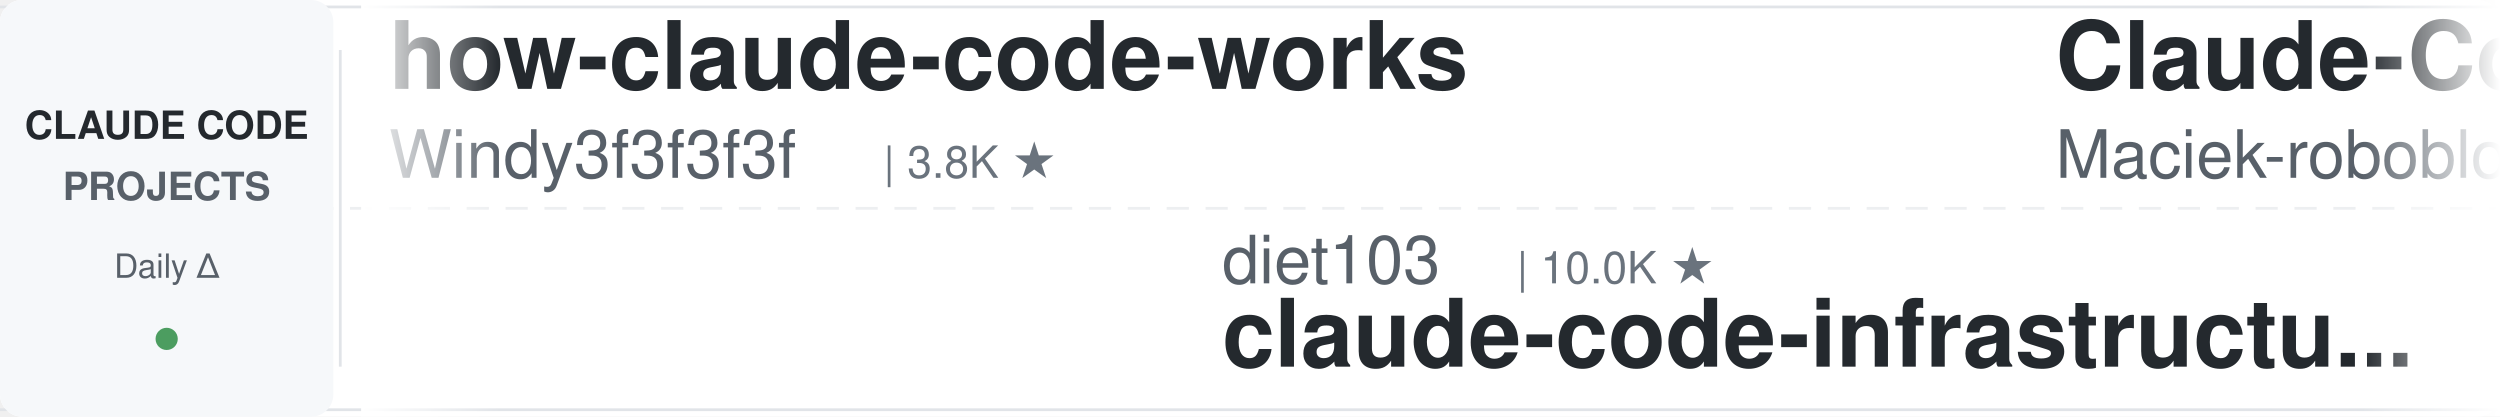
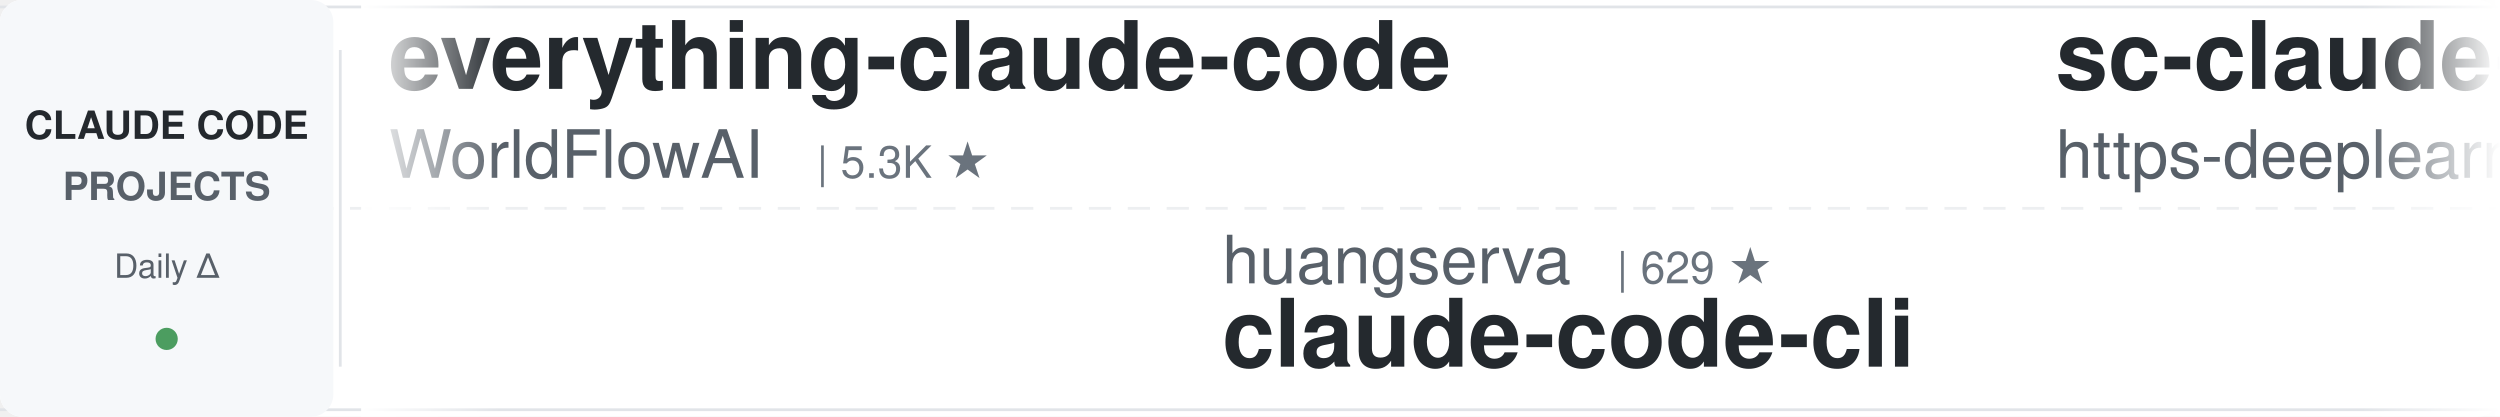
<svg xmlns="http://www.w3.org/2000/svg" width="900" height="150">
  <defs>
    <linearGradient id="leftFade" x1="0%" y1="0%" x2="100%" y2="0%">
      <stop offset="0%" style="stop-color:#ffffff;stop-opacity:1" />
      <stop offset="100%" style="stop-color:#ffffff;stop-opacity:0" />
    </linearGradient>
    <linearGradient id="rightFade" x1="0%" y1="0%" x2="100%" y2="0%">
      <stop offset="0%" style="stop-color:#ffffff;stop-opacity:0" />
      <stop offset="100%" style="stop-color:#ffffff;stop-opacity:1" />
    </linearGradient>
  </defs>
  <rect width="900" height="150" fill="#ffffff" rx="8" />
  <rect x="0" y="2" width="900" height="1" fill="#e1e4e8" />
  <rect x="0" y="147" width="900" height="1" fill="#e1e4e8" />
  <line x1="0" y1="75" x2="900" y2="75" stroke="#e1e4e8" stroke-width="1" stroke-dasharray="8 6" opacity="0.6" />
  <rect x="0" y="0" width="120" height="150" fill="#f6f8fa" rx="8" />
  <text x="60" y="50" font-family="-apple-system, BlinkMacSystemFont, 'Segoe UI', Helvetica, Arial, sans-serif" font-size="14" font-weight="600" fill="#24292e" text-anchor="middle">CLAUDE CODE</text>
  <text x="60" y="72" font-family="-apple-system, BlinkMacSystemFont, 'Segoe UI', Helvetica, Arial, sans-serif" font-size="14" font-weight="600" fill="#586069" text-anchor="middle">PROJECTS</text>
  <text x="60" y="100" font-family="-apple-system, BlinkMacSystemFont, 'Segoe UI', Helvetica, Arial, sans-serif" font-size="12" font-weight="500" fill="#586069" text-anchor="middle">Daily Δ</text>
  <circle cx="60" cy="122" r="4" fill="#22863a" opacity="0.8" />
  <rect x="122" y="18" width="1" height="114" fill="#e1e4e8" />
  <clipPath id="tickerClip">
    <rect x="130" y="0" width="770" height="150" />
  </clipPath>
  <g clip-path="url(#tickerClip)">
    <g id="tickerItems">
      <animateTransform attributeName="transform" attributeType="XML" type="translate" from="0 0" to="-3000 0" dur="54s" repeatCount="indefinite" />
      <g transform="translate(0, 0)">
-         <text x="140" y="32" font-family="-apple-system, BlinkMacSystemFont, 'Segoe UI', Helvetica, Arial, sans-serif" font-size="34" font-weight="600" fill="#24292e">how-claude-code-works</text>
-         <text x="140" y="64" font-family="-apple-system, BlinkMacSystemFont, 'Segoe UI', Helvetica, Arial, sans-serif" font-size="24" font-weight="400" fill="#586069">Windy3f3f3f3f</text>
-         <text x="318" y="64" font-family="-apple-system, BlinkMacSystemFont, 'Segoe UI', Helvetica, Arial, sans-serif" font-size="16" font-weight="500" fill="#6a737d">| 3.8K ★</text>
+         <text x="140" y="32" font-family="-apple-system, BlinkMacSystemFont, 'Segoe UI', Helvetica, Arial, sans-serif" font-size="34" font-weight="600" fill="#24292e">everything-claude-code</text>
+         <text x="140" y="64" font-family="-apple-system, BlinkMacSystemFont, 'Segoe UI', Helvetica, Arial, sans-serif" font-size="24" font-weight="400" fill="#586069">WorldFlowAI</text>
+         <text x="294" y="64" font-family="-apple-system, BlinkMacSystemFont, 'Segoe UI', Helvetica, Arial, sans-serif" font-size="16" font-weight="500" fill="#6a737d">| 5.3K ★</text>
      </g>
      <g transform="translate(300, 0)">
-         <text x="140" y="102" font-family="-apple-system, BlinkMacSystemFont, 'Segoe UI', Helvetica, Arial, sans-serif" font-size="24" font-weight="400" fill="#586069">diet103</text>
-         <text x="246" y="102" font-family="-apple-system, BlinkMacSystemFont, 'Segoe UI', Helvetica, Arial, sans-serif" font-size="16" font-weight="500" fill="#6a737d">| 10.0K ★</text>
-         <text x="140" y="132" font-family="-apple-system, BlinkMacSystemFont, 'Segoe UI', Helvetica, Arial, sans-serif" font-size="34" font-weight="600" fill="#24292e">claude-code-infrastructu...</text>
+         <text x="140" y="102" font-family="-apple-system, BlinkMacSystemFont, 'Segoe UI', Helvetica, Arial, sans-serif" font-size="24" font-weight="400" fill="#586069">huangserva</text>
+         <text x="282" y="102" font-family="-apple-system, BlinkMacSystemFont, 'Segoe UI', Helvetica, Arial, sans-serif" font-size="16" font-weight="500" fill="#6a737d">| 629 ★</text>
+         <text x="140" y="132" font-family="-apple-system, BlinkMacSystemFont, 'Segoe UI', Helvetica, Arial, sans-serif" font-size="34" font-weight="600" fill="#24292e">claude-code-cli</text>
      </g>
      <g transform="translate(600, 0)">
-         <text x="140" y="32" font-family="-apple-system, BlinkMacSystemFont, 'Segoe UI', Helvetica, Arial, sans-serif" font-size="34" font-weight="600" fill="#24292e">Claude-Code-Usage-Monito...</text>
-         <text x="140" y="64" font-family="-apple-system, BlinkMacSystemFont, 'Segoe UI', Helvetica, Arial, sans-serif" font-size="24" font-weight="400" fill="#586069">Maciek-roboblog</text>
-         <text x="342" y="64" font-family="-apple-system, BlinkMacSystemFont, 'Segoe UI', Helvetica, Arial, sans-serif" font-size="16" font-weight="500" fill="#6a737d">| 8.8K ★</text>
+         <text x="140" y="32" font-family="-apple-system, BlinkMacSystemFont, 'Segoe UI', Helvetica, Arial, sans-serif" font-size="34" font-weight="600" fill="#24292e">sc-claude-code-files</text>
+         <text x="140" y="64" font-family="-apple-system, BlinkMacSystemFont, 'Segoe UI', Helvetica, Arial, sans-serif" font-size="24" font-weight="400" fill="#586069">https-deeplearning-ai</text>
+         <text x="414" y="64" font-family="-apple-system, BlinkMacSystemFont, 'Segoe UI', Helvetica, Arial, sans-serif" font-size="16" font-weight="500" fill="#6a737d">| 558 ★</text>
      </g>
      <g transform="translate(900, 0)">
-         <text x="140" y="102" font-family="-apple-system, BlinkMacSystemFont, 'Segoe UI', Helvetica, Arial, sans-serif" font-size="24" font-weight="400" fill="#586069">disler</text>
-         <text x="234" y="102" font-family="-apple-system, BlinkMacSystemFont, 'Segoe UI', Helvetica, Arial, sans-serif" font-size="16" font-weight="500" fill="#6a737d">| 1.7K ★</text>
-         <text x="140" y="132" font-family="-apple-system, BlinkMacSystemFont, 'Segoe UI', Helvetica, Arial, sans-serif" font-size="34" font-weight="600" fill="#24292e">pi-vs-claude-code</text>
+         <text x="140" y="102" font-family="-apple-system, BlinkMacSystemFont, 'Segoe UI', Helvetica, Arial, sans-serif" font-size="24" font-weight="400" fill="#586069">anthropics</text>
+         <text x="282" y="102" font-family="-apple-system, BlinkMacSystemFont, 'Segoe UI', Helvetica, Arial, sans-serif" font-size="16" font-weight="500" fill="#6a737d">| 6.5K ★</text>
+         <text x="140" y="132" font-family="-apple-system, BlinkMacSystemFont, 'Segoe UI', Helvetica, Arial, sans-serif" font-size="34" font-weight="600" fill="#24292e">claude-code-security-rev...</text>
      </g>
      <g transform="translate(1200, 0)">
-         <text x="140" y="32" font-family="-apple-system, BlinkMacSystemFont, 'Segoe UI', Helvetica, Arial, sans-serif" font-size="34" font-weight="600" fill="#24292e">claude-code-reverse</text>
-         <text x="140" y="64" font-family="-apple-system, BlinkMacSystemFont, 'Segoe UI', Helvetica, Arial, sans-serif" font-size="24" font-weight="400" fill="#586069">Yuyz0112</text>
-         <text x="258" y="64" font-family="-apple-system, BlinkMacSystemFont, 'Segoe UI', Helvetica, Arial, sans-serif" font-size="16" font-weight="500" fill="#6a737d">| 2.4K ★</text>
+         <text x="140" y="32" font-family="-apple-system, BlinkMacSystemFont, 'Segoe UI', Helvetica, Arial, sans-serif" font-size="34" font-weight="600" fill="#24292e">claude-code-ultimate-gui...</text>
+         <text x="140" y="64" font-family="-apple-system, BlinkMacSystemFont, 'Segoe UI', Helvetica, Arial, sans-serif" font-size="24" font-weight="400" fill="#586069">FlorianBruniaux</text>
+         <text x="342" y="64" font-family="-apple-system, BlinkMacSystemFont, 'Segoe UI', Helvetica, Arial, sans-serif" font-size="16" font-weight="500" fill="#6a737d">| 6.2K ★</text>
      </g>
      <g transform="translate(1500, 0)">
-         <text x="140" y="102" font-family="-apple-system, BlinkMacSystemFont, 'Segoe UI', Helvetica, Arial, sans-serif" font-size="24" font-weight="400" fill="#586069">disler</text>
-         <text x="234" y="102" font-family="-apple-system, BlinkMacSystemFont, 'Segoe UI', Helvetica, Arial, sans-serif" font-size="16" font-weight="500" fill="#6a737d">| 3.9K ★</text>
-         <text x="140" y="132" font-family="-apple-system, BlinkMacSystemFont, 'Segoe UI', Helvetica, Arial, sans-serif" font-size="34" font-weight="600" fill="#24292e">claude-code-hooks-master...</text>
+         <text x="140" y="102" font-family="-apple-system, BlinkMacSystemFont, 'Segoe UI', Helvetica, Arial, sans-serif" font-size="24" font-weight="400" fill="#586069">anthropics</text>
+         <text x="282" y="102" font-family="-apple-system, BlinkMacSystemFont, 'Segoe UI', Helvetica, Arial, sans-serif" font-size="16" font-weight="500" fill="#6a737d">| 1.0K ★</text>
+         <text x="140" y="132" font-family="-apple-system, BlinkMacSystemFont, 'Segoe UI', Helvetica, Arial, sans-serif" font-size="34" font-weight="600" fill="#24292e">claude-code-base-action</text>
      </g>
      <g transform="translate(1800, 0)">
-         <text x="140" y="32" font-family="-apple-system, BlinkMacSystemFont, 'Segoe UI', Helvetica, Arial, sans-serif" font-size="34" font-weight="600" fill="#24292e">claude-code-hub</text>
-         <text x="140" y="64" font-family="-apple-system, BlinkMacSystemFont, 'Segoe UI', Helvetica, Arial, sans-serif" font-size="24" font-weight="400" fill="#586069">ding113</text>
-         <text x="246" y="64" font-family="-apple-system, BlinkMacSystemFont, 'Segoe UI', Helvetica, Arial, sans-serif" font-size="16" font-weight="500" fill="#6a737d">| 3.4K ★</text>
+         <text x="140" y="32" font-family="-apple-system, BlinkMacSystemFont, 'Segoe UI', Helvetica, Arial, sans-serif" font-size="34" font-weight="600" fill="#24292e">claude-code-source</text>
+         <text x="140" y="64" font-family="-apple-system, BlinkMacSystemFont, 'Segoe UI', Helvetica, Arial, sans-serif" font-size="24" font-weight="400" fill="#586069">hangsman</text>
+         <text x="258" y="64" font-family="-apple-system, BlinkMacSystemFont, 'Segoe UI', Helvetica, Arial, sans-serif" font-size="16" font-weight="500" fill="#6a737d">| 799 ★</text>
      </g>
      <g transform="translate(2100, 0)">
-         <text x="140" y="102" font-family="-apple-system, BlinkMacSystemFont, 'Segoe UI', Helvetica, Arial, sans-serif" font-size="24" font-weight="400" fill="#586069">Cranot</text>
-         <text x="234" y="102" font-family="-apple-system, BlinkMacSystemFont, 'Segoe UI', Helvetica, Arial, sans-serif" font-size="16" font-weight="500" fill="#6a737d">| 2.9K ★</text>
-         <text x="140" y="132" font-family="-apple-system, BlinkMacSystemFont, 'Segoe UI', Helvetica, Arial, sans-serif" font-size="34" font-weight="600" fill="#24292e">claude-code-guide</text>
+         <text x="140" y="102" font-family="-apple-system, BlinkMacSystemFont, 'Segoe UI', Helvetica, Arial, sans-serif" font-size="24" font-weight="400" fill="#586069">AICoderTudou</text>
+         <text x="306" y="102" font-family="-apple-system, BlinkMacSystemFont, 'Segoe UI', Helvetica, Arial, sans-serif" font-size="16" font-weight="500" fill="#6a737d">| 493 ★</text>
+         <text x="140" y="132" font-family="-apple-system, BlinkMacSystemFont, 'Segoe UI', Helvetica, Arial, sans-serif" font-size="34" font-weight="600" fill="#24292e">claude-code-tudou</text>
      </g>
      <g transform="translate(2400, 0)">
-         <text x="140" y="32" font-family="-apple-system, BlinkMacSystemFont, 'Segoe UI', Helvetica, Arial, sans-serif" font-size="34" font-weight="600" fill="#24292e">claude-code-settings</text>
-         <text x="140" y="64" font-family="-apple-system, BlinkMacSystemFont, 'Segoe UI', Helvetica, Arial, sans-serif" font-size="24" font-weight="400" fill="#586069">feiskyer</text>
-         <text x="258" y="64" font-family="-apple-system, BlinkMacSystemFont, 'Segoe UI', Helvetica, Arial, sans-serif" font-size="16" font-weight="500" fill="#6a737d">| 1.7K ★</text>
+         <text x="140" y="32" font-family="-apple-system, BlinkMacSystemFont, 'Segoe UI', Helvetica, Arial, sans-serif" font-size="34" font-weight="600" fill="#24292e">claude-code-source</text>
+         <text x="140" y="64" font-family="-apple-system, BlinkMacSystemFont, 'Segoe UI', Helvetica, Arial, sans-serif" font-size="24" font-weight="400" fill="#586069">JrCx7scC</text>
+         <text x="258" y="64" font-family="-apple-system, BlinkMacSystemFont, 'Segoe UI', Helvetica, Arial, sans-serif" font-size="16" font-weight="500" fill="#6a737d">| 376 ★</text>
      </g>
      <g transform="translate(2700, 0)">
-         <text x="140" y="102" font-family="-apple-system, BlinkMacSystemFont, 'Segoe UI', Helvetica, Arial, sans-serif" font-size="24" font-weight="400" fill="#586069">Chachamaru127</text>
-         <text x="318" y="102" font-family="-apple-system, BlinkMacSystemFont, 'Segoe UI', Helvetica, Arial, sans-serif" font-size="16" font-weight="500" fill="#6a737d">| 3.2K ★</text>
-         <text x="140" y="132" font-family="-apple-system, BlinkMacSystemFont, 'Segoe UI', Helvetica, Arial, sans-serif" font-size="34" font-weight="600" fill="#24292e">claude-code-harness</text>
+         <text x="140" y="102" font-family="-apple-system, BlinkMacSystemFont, 'Segoe UI', Helvetica, Arial, sans-serif" font-size="24" font-weight="400" fill="#586069">wanshuiyin</text>
+         <text x="282" y="102" font-family="-apple-system, BlinkMacSystemFont, 'Segoe UI', Helvetica, Arial, sans-serif" font-size="16" font-weight="500" fill="#6a737d">| 18.0K ★</text>
+         <text x="140" y="132" font-family="-apple-system, BlinkMacSystemFont, 'Segoe UI', Helvetica, Arial, sans-serif" font-size="34" font-weight="600" fill="#24292e">Auto-claude-code-researc...</text>
      </g>
      <g transform="translate(3000, 0)">
-         <text x="140" y="32" font-family="-apple-system, BlinkMacSystemFont, 'Segoe UI', Helvetica, Arial, sans-serif" font-size="34" font-weight="600" fill="#24292e">how-claude-code-works</text>
-         <text x="140" y="64" font-family="-apple-system, BlinkMacSystemFont, 'Segoe UI', Helvetica, Arial, sans-serif" font-size="24" font-weight="400" fill="#586069">Windy3f3f3f3f</text>
-         <text x="318" y="64" font-family="-apple-system, BlinkMacSystemFont, 'Segoe UI', Helvetica, Arial, sans-serif" font-size="16" font-weight="500" fill="#6a737d">| 3.8K ★</text>
+         <text x="140" y="32" font-family="-apple-system, BlinkMacSystemFont, 'Segoe UI', Helvetica, Arial, sans-serif" font-size="34" font-weight="600" fill="#24292e">everything-claude-code</text>
+         <text x="140" y="64" font-family="-apple-system, BlinkMacSystemFont, 'Segoe UI', Helvetica, Arial, sans-serif" font-size="24" font-weight="400" fill="#586069">WorldFlowAI</text>
+         <text x="294" y="64" font-family="-apple-system, BlinkMacSystemFont, 'Segoe UI', Helvetica, Arial, sans-serif" font-size="16" font-weight="500" fill="#6a737d">| 5.3K ★</text>
      </g>
      <g transform="translate(3300, 0)">
-         <text x="140" y="102" font-family="-apple-system, BlinkMacSystemFont, 'Segoe UI', Helvetica, Arial, sans-serif" font-size="24" font-weight="400" fill="#586069">diet103</text>
-         <text x="246" y="102" font-family="-apple-system, BlinkMacSystemFont, 'Segoe UI', Helvetica, Arial, sans-serif" font-size="16" font-weight="500" fill="#6a737d">| 10.0K ★</text>
-         <text x="140" y="132" font-family="-apple-system, BlinkMacSystemFont, 'Segoe UI', Helvetica, Arial, sans-serif" font-size="34" font-weight="600" fill="#24292e">claude-code-infrastructu...</text>
+         <text x="140" y="102" font-family="-apple-system, BlinkMacSystemFont, 'Segoe UI', Helvetica, Arial, sans-serif" font-size="24" font-weight="400" fill="#586069">huangserva</text>
+         <text x="282" y="102" font-family="-apple-system, BlinkMacSystemFont, 'Segoe UI', Helvetica, Arial, sans-serif" font-size="16" font-weight="500" fill="#6a737d">| 629 ★</text>
+         <text x="140" y="132" font-family="-apple-system, BlinkMacSystemFont, 'Segoe UI', Helvetica, Arial, sans-serif" font-size="34" font-weight="600" fill="#24292e">claude-code-cli</text>
      </g>
      <g transform="translate(3600, 0)">
-         <text x="140" y="32" font-family="-apple-system, BlinkMacSystemFont, 'Segoe UI', Helvetica, Arial, sans-serif" font-size="34" font-weight="600" fill="#24292e">Claude-Code-Usage-Monito...</text>
-         <text x="140" y="64" font-family="-apple-system, BlinkMacSystemFont, 'Segoe UI', Helvetica, Arial, sans-serif" font-size="24" font-weight="400" fill="#586069">Maciek-roboblog</text>
-         <text x="342" y="64" font-family="-apple-system, BlinkMacSystemFont, 'Segoe UI', Helvetica, Arial, sans-serif" font-size="16" font-weight="500" fill="#6a737d">| 8.8K ★</text>
+         <text x="140" y="32" font-family="-apple-system, BlinkMacSystemFont, 'Segoe UI', Helvetica, Arial, sans-serif" font-size="34" font-weight="600" fill="#24292e">sc-claude-code-files</text>
+         <text x="140" y="64" font-family="-apple-system, BlinkMacSystemFont, 'Segoe UI', Helvetica, Arial, sans-serif" font-size="24" font-weight="400" fill="#586069">https-deeplearning-ai</text>
+         <text x="414" y="64" font-family="-apple-system, BlinkMacSystemFont, 'Segoe UI', Helvetica, Arial, sans-serif" font-size="16" font-weight="500" fill="#6a737d">| 558 ★</text>
      </g>
      <g transform="translate(3900, 0)">
-         <text x="140" y="102" font-family="-apple-system, BlinkMacSystemFont, 'Segoe UI', Helvetica, Arial, sans-serif" font-size="24" font-weight="400" fill="#586069">disler</text>
-         <text x="234" y="102" font-family="-apple-system, BlinkMacSystemFont, 'Segoe UI', Helvetica, Arial, sans-serif" font-size="16" font-weight="500" fill="#6a737d">| 1.7K ★</text>
-         <text x="140" y="132" font-family="-apple-system, BlinkMacSystemFont, 'Segoe UI', Helvetica, Arial, sans-serif" font-size="34" font-weight="600" fill="#24292e">pi-vs-claude-code</text>
+         <text x="140" y="102" font-family="-apple-system, BlinkMacSystemFont, 'Segoe UI', Helvetica, Arial, sans-serif" font-size="24" font-weight="400" fill="#586069">anthropics</text>
+         <text x="282" y="102" font-family="-apple-system, BlinkMacSystemFont, 'Segoe UI', Helvetica, Arial, sans-serif" font-size="16" font-weight="500" fill="#6a737d">| 6.5K ★</text>
+         <text x="140" y="132" font-family="-apple-system, BlinkMacSystemFont, 'Segoe UI', Helvetica, Arial, sans-serif" font-size="34" font-weight="600" fill="#24292e">claude-code-security-rev...</text>
      </g>
    </g>
  </g>
  <rect x="130" y="0" width="50" height="150" fill="url(#leftFade)" />
  <rect x="850" y="0" width="50" height="150" fill="url(#rightFade)" />
</svg>
